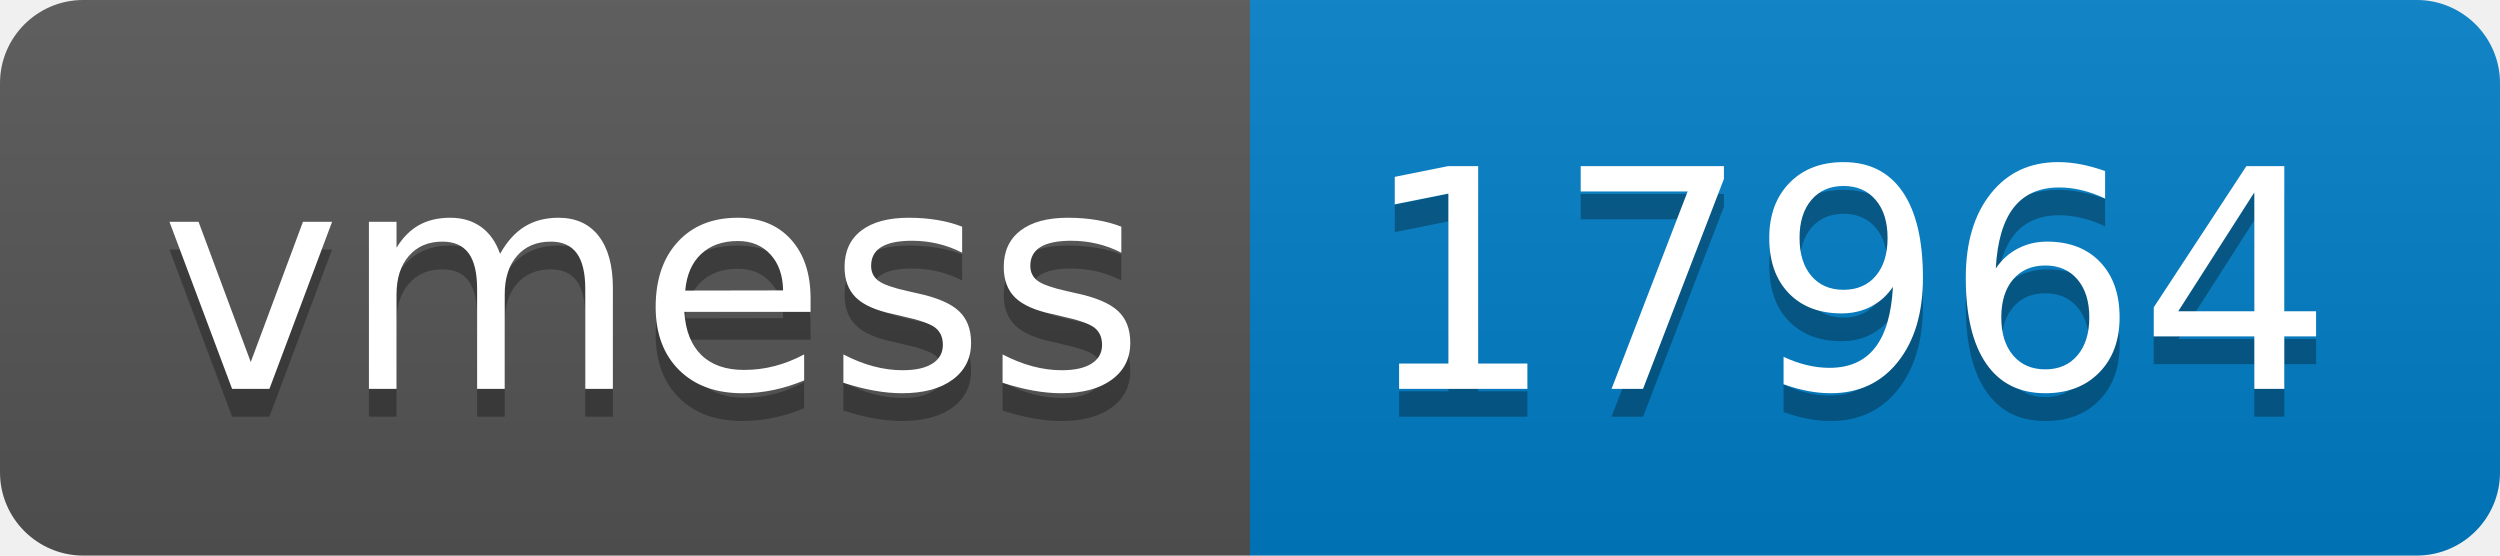
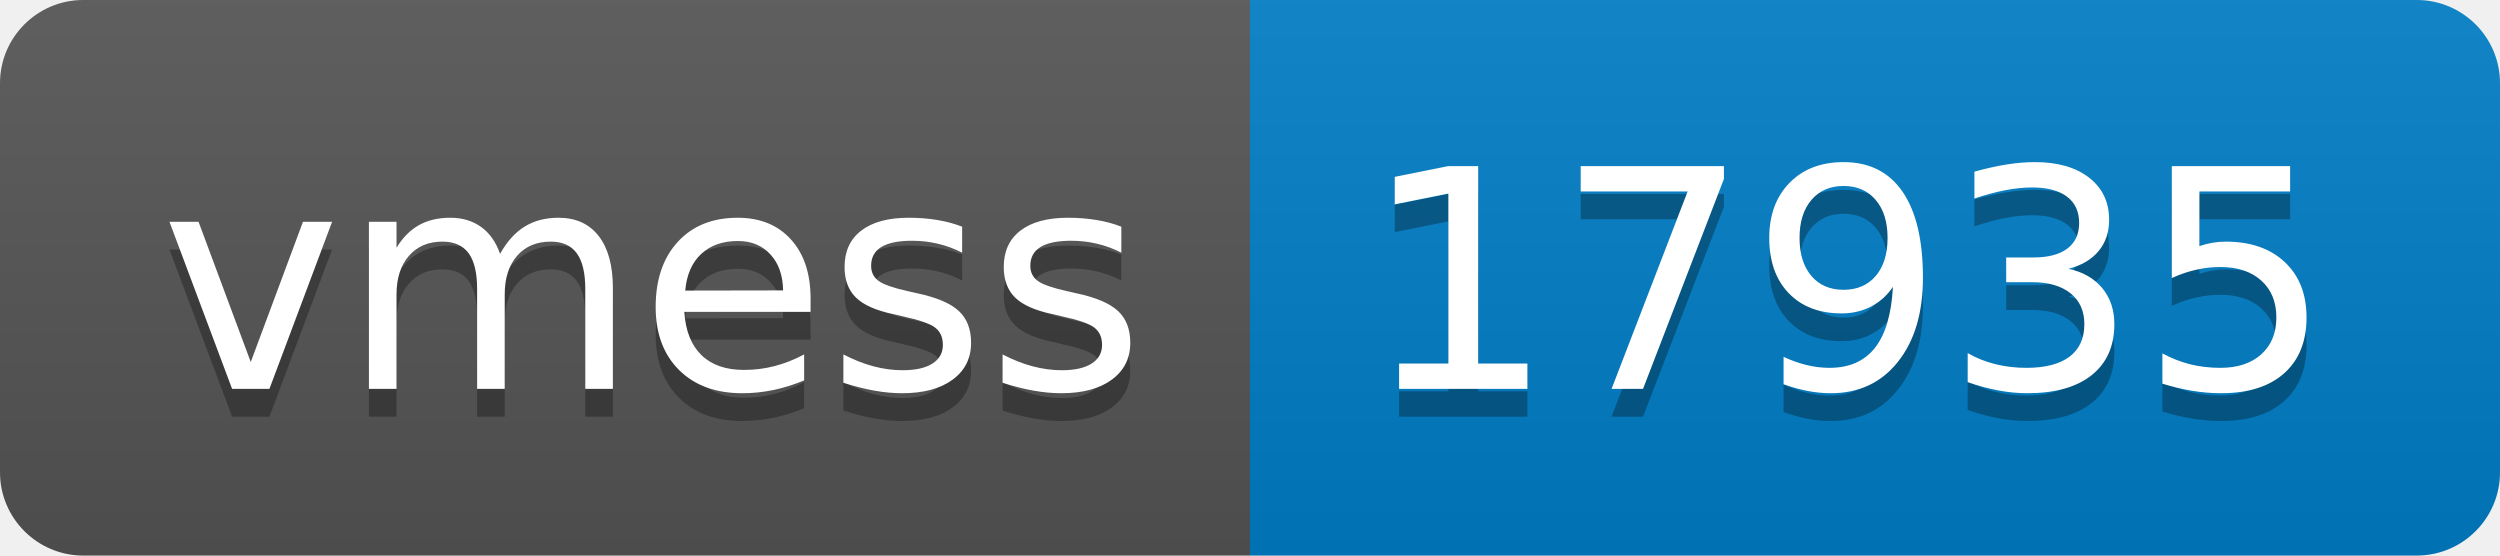
- <svg xmlns="http://www.w3.org/2000/svg" width="90" height="20" role="img" aria-label="vmess: 17964">
+ <svg xmlns="http://www.w3.org/2000/svg" width="90" height="20" role="img" aria-label="vmess: 17935">
  <linearGradient id="s" x2="0" y2="100%">
    <stop offset="0" stop-color="#bbb" stop-opacity=".1" />
    <stop offset="1" stop-opacity=".1" />
  </linearGradient>
  <clipPath id="r">
    <rect width="90" height="20" rx="3" fill="#fff" />
  </clipPath>
  <g clip-path="url(#r)">
    <rect width="45" height="20" fill="#555" />
    <rect x="45" width="45" height="20" fill="#007ec6" />
    <rect width="90" height="20" fill="url(#s)" />
  </g>
  <g fill="#fff" text-anchor="middle" font-family="Verdana,Geneva,DejaVu Sans,sans-serif" text-rendering="geometricPrecision" font-size="110">
    <text aria-hidden="true" x="235" y="150" fill="#010101" fill-opacity=".3" transform="scale(.1)" textLength="350">vmess</text>
    <text x="235" y="140" transform="scale(.1)" fill="#fff" textLength="350">vmess</text>
-     <text aria-hidden="true" x="665" y="150" fill="#010101" fill-opacity=".3" transform="scale(.1)" textLength="350">17964</text>
-     <text x="665" y="140" transform="scale(.1)" fill="#fff" textLength="350">17964</text>
+     <text aria-hidden="true" x="665" y="150" fill="#010101" fill-opacity=".3" transform="scale(.1)" textLength="350">17935</text>
+     <text x="665" y="140" transform="scale(.1)" fill="#fff" textLength="350">17935</text>
  </g>
</svg>
